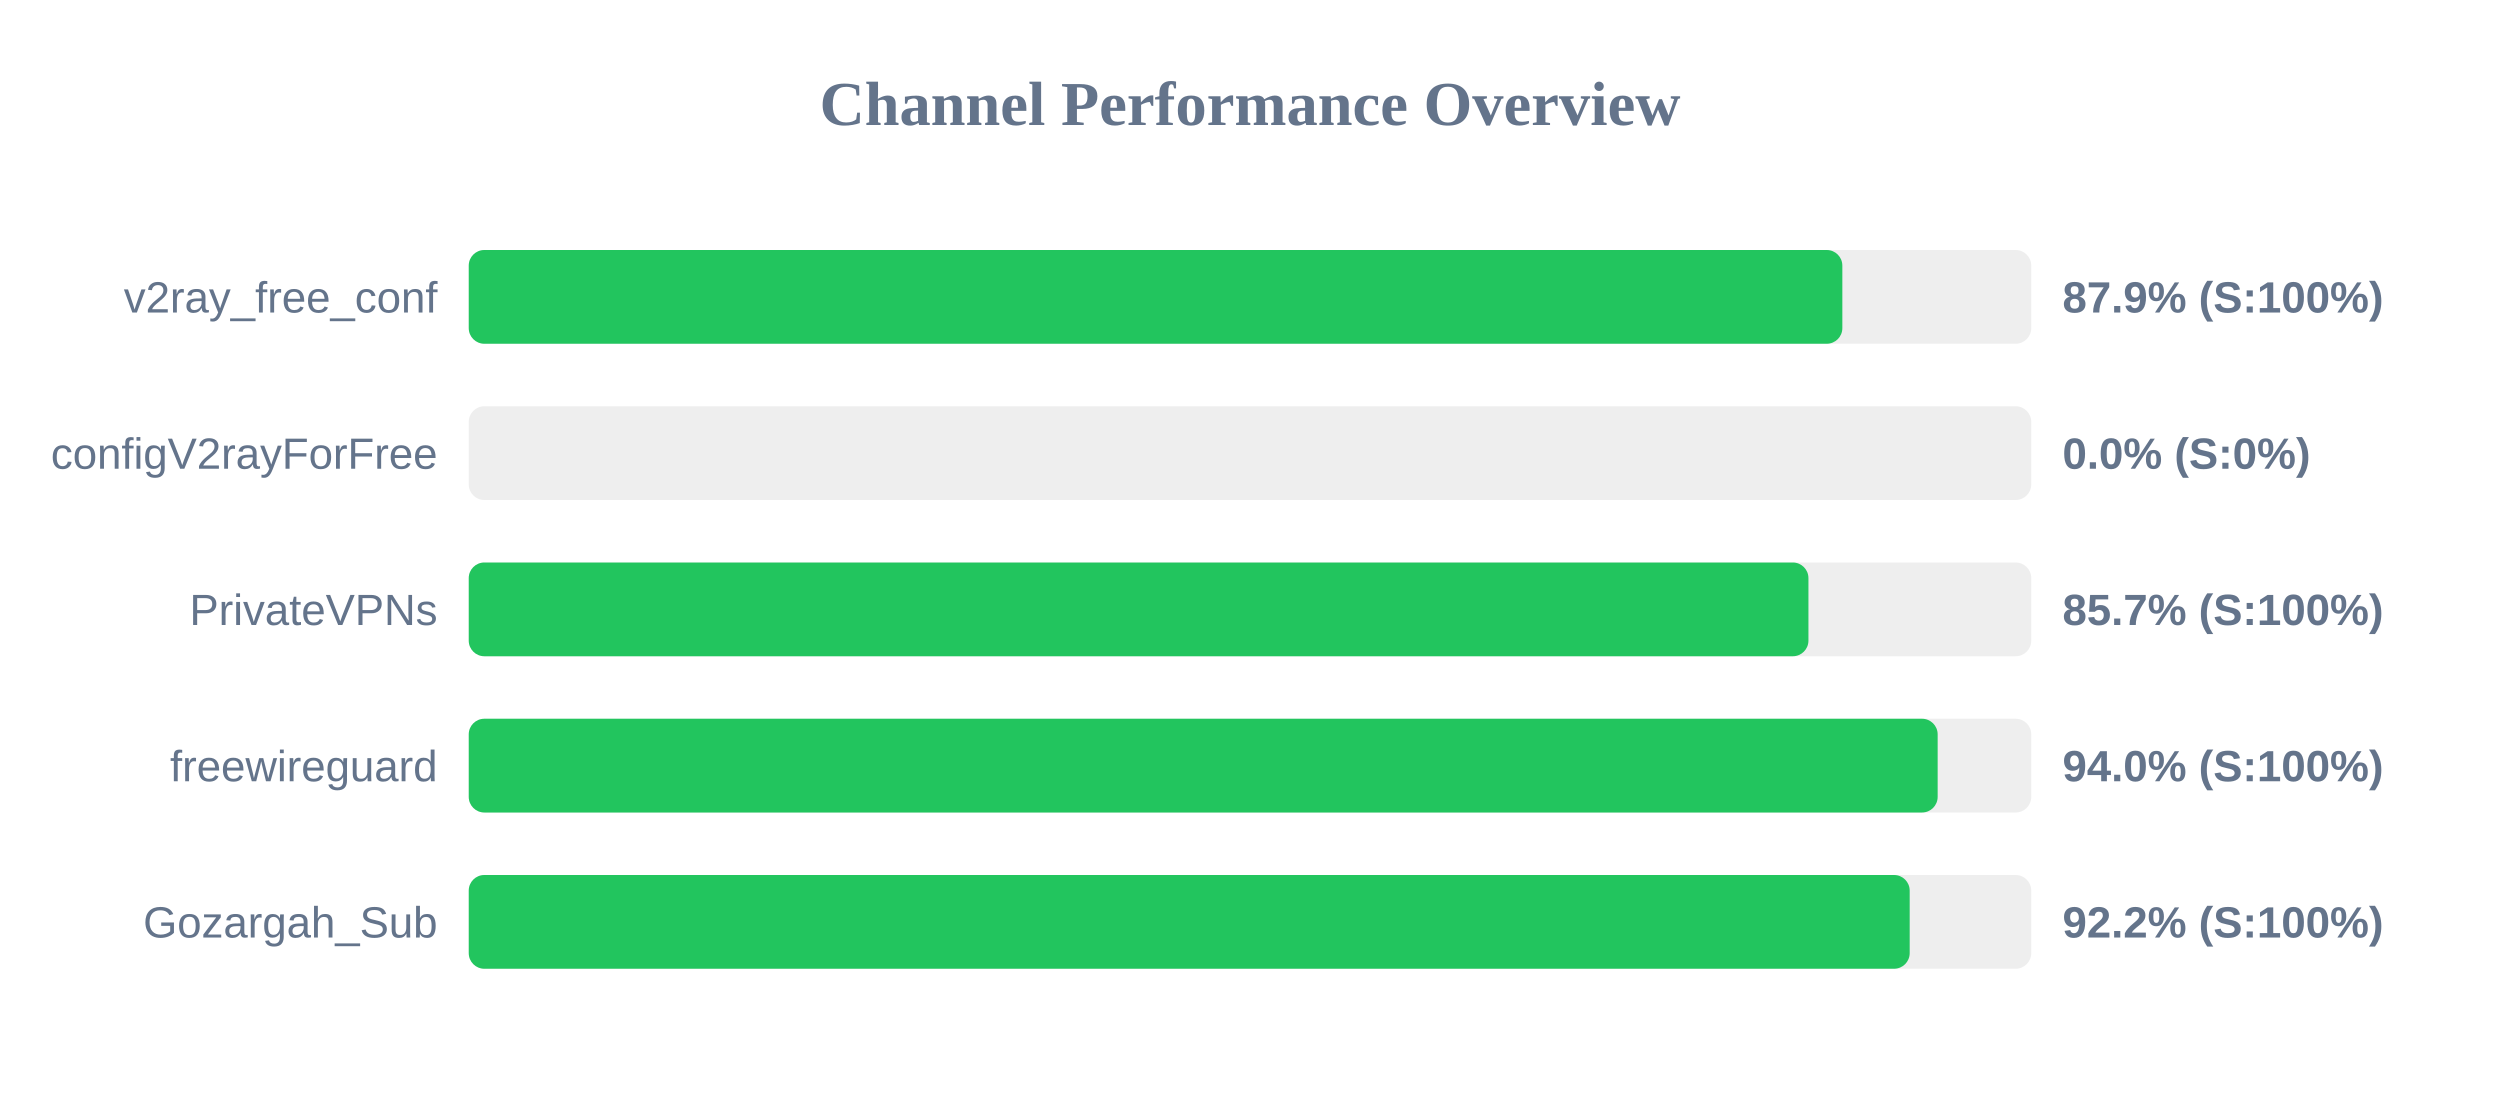
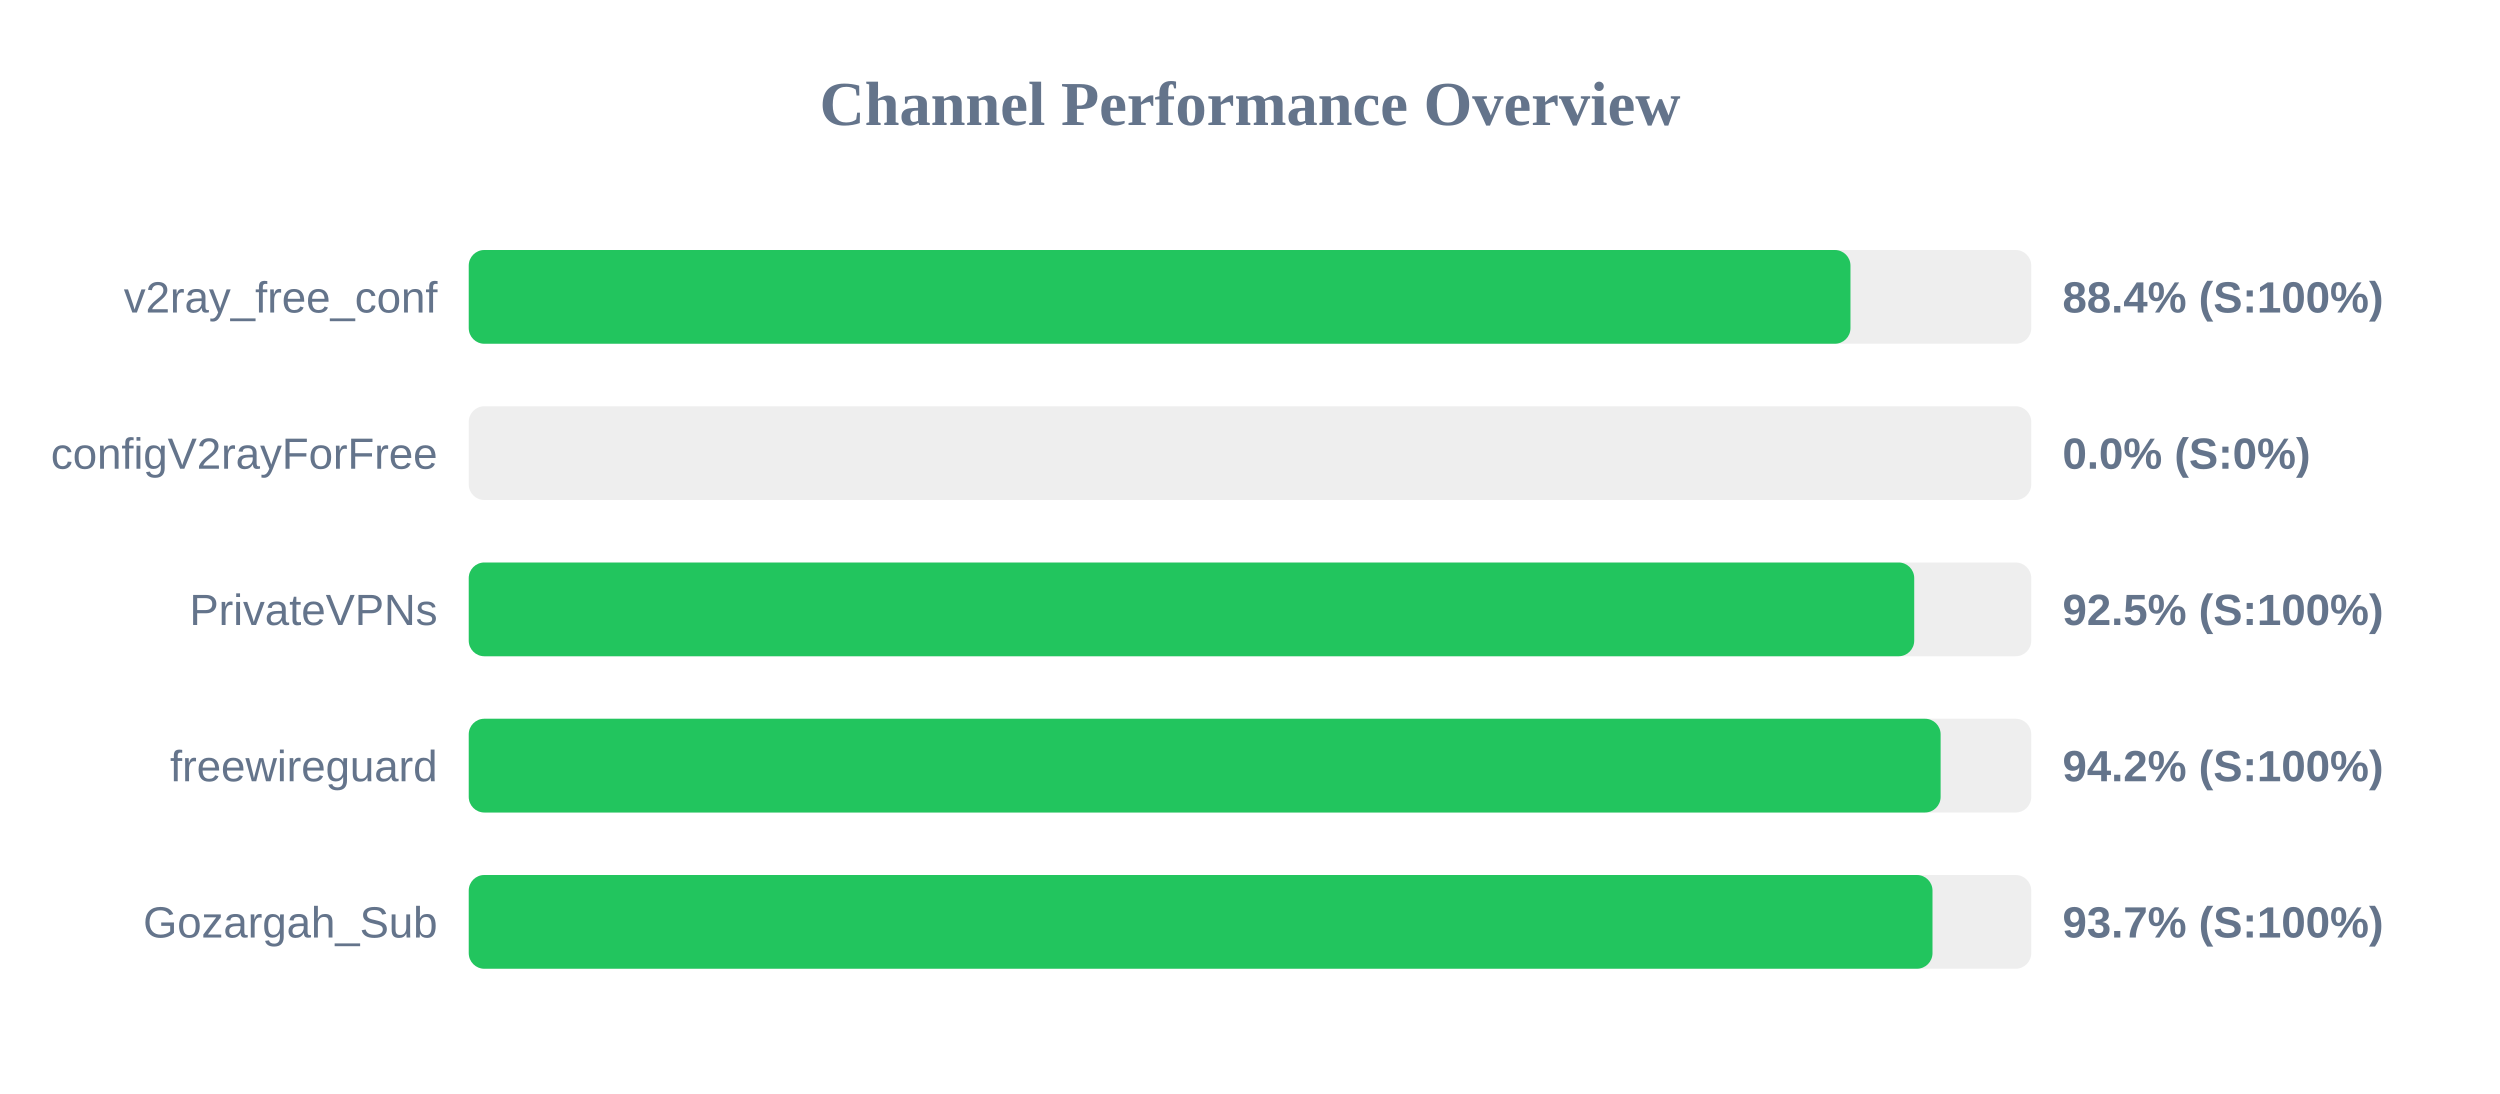
<svg xmlns="http://www.w3.org/2000/svg" width="800" height="350" version="1.1">
  <style>
        .row { font: 14px Arial; fill: #64748b; }
        .score { font: bold 14px Arial; fill: #64748b; }
    </style>
  <text x="400" y="40" text-anchor="middle" font-size="20px" font-weight="bold" fill="#64748b">Channel Performance Overview</text>
  <rect x="150" y="80" width="500" height="30" fill="#eee" rx="5" />
-   <rect x="150" y="80" width="439.55" height="30" fill="#22c55e" rx="5" />
+   <rect x="150" y="80" width="442.15" height="30" fill="#22c55e" rx="5" />
  <text x="140" y="100" text-anchor="end" class="row">v2ray_free_conf</text>
-   <text x="660" y="100" text-anchor="start" class="score">87.9% (S:100%)</text>
+   <text x="660" y="100" text-anchor="start" class="score">88.4% (S:100%)</text>
  <rect x="150" y="130" width="500" height="30" fill="#eee" rx="5" />
  <rect x="150" y="130" width="0.0" height="30" fill="#ef4444" rx="5" />
  <text x="140" y="150" text-anchor="end" class="row">configV2rayForFree</text>
  <text x="660" y="150" text-anchor="start" class="score">0.0% (S:0%)</text>
  <rect x="150" y="180" width="500" height="30" fill="#eee" rx="5" />
-   <rect x="150" y="180" width="428.7" height="30" fill="#22c55e" rx="5" />
+   <rect x="150" y="180" width="462.55" height="30" fill="#22c55e" rx="5" />
  <text x="140" y="200" text-anchor="end" class="row">PrivateVPNs</text>
-   <text x="660" y="200" text-anchor="start" class="score">85.7% (S:100%)</text>
+   <text x="660" y="200" text-anchor="start" class="score">92.5% (S:100%)</text>
  <rect x="150" y="230" width="500" height="30" fill="#eee" rx="5" />
-   <rect x="150" y="230" width="470.05" height="30" fill="#22c55e" rx="5" />
+   <rect x="150" y="230" width="471.0" height="30" fill="#22c55e" rx="5" />
  <text x="140" y="250" text-anchor="end" class="row">freewireguard</text>
-   <text x="660" y="250" text-anchor="start" class="score">94.0% (S:100%)</text>
+   <text x="660" y="250" text-anchor="start" class="score">94.2% (S:100%)</text>
  <rect x="150" y="280" width="500" height="30" fill="#eee" rx="5" />
-   <rect x="150" y="280" width="461.1" height="30" fill="#22c55e" rx="5" />
+   <rect x="150" y="280" width="468.4" height="30" fill="#22c55e" rx="5" />
  <text x="140" y="300" text-anchor="end" class="row">Gozargah_Sub</text>
-   <text x="660" y="300" text-anchor="start" class="score">92.2% (S:100%)</text>
+   <text x="660" y="300" text-anchor="start" class="score">93.7% (S:100%)</text>
</svg>
